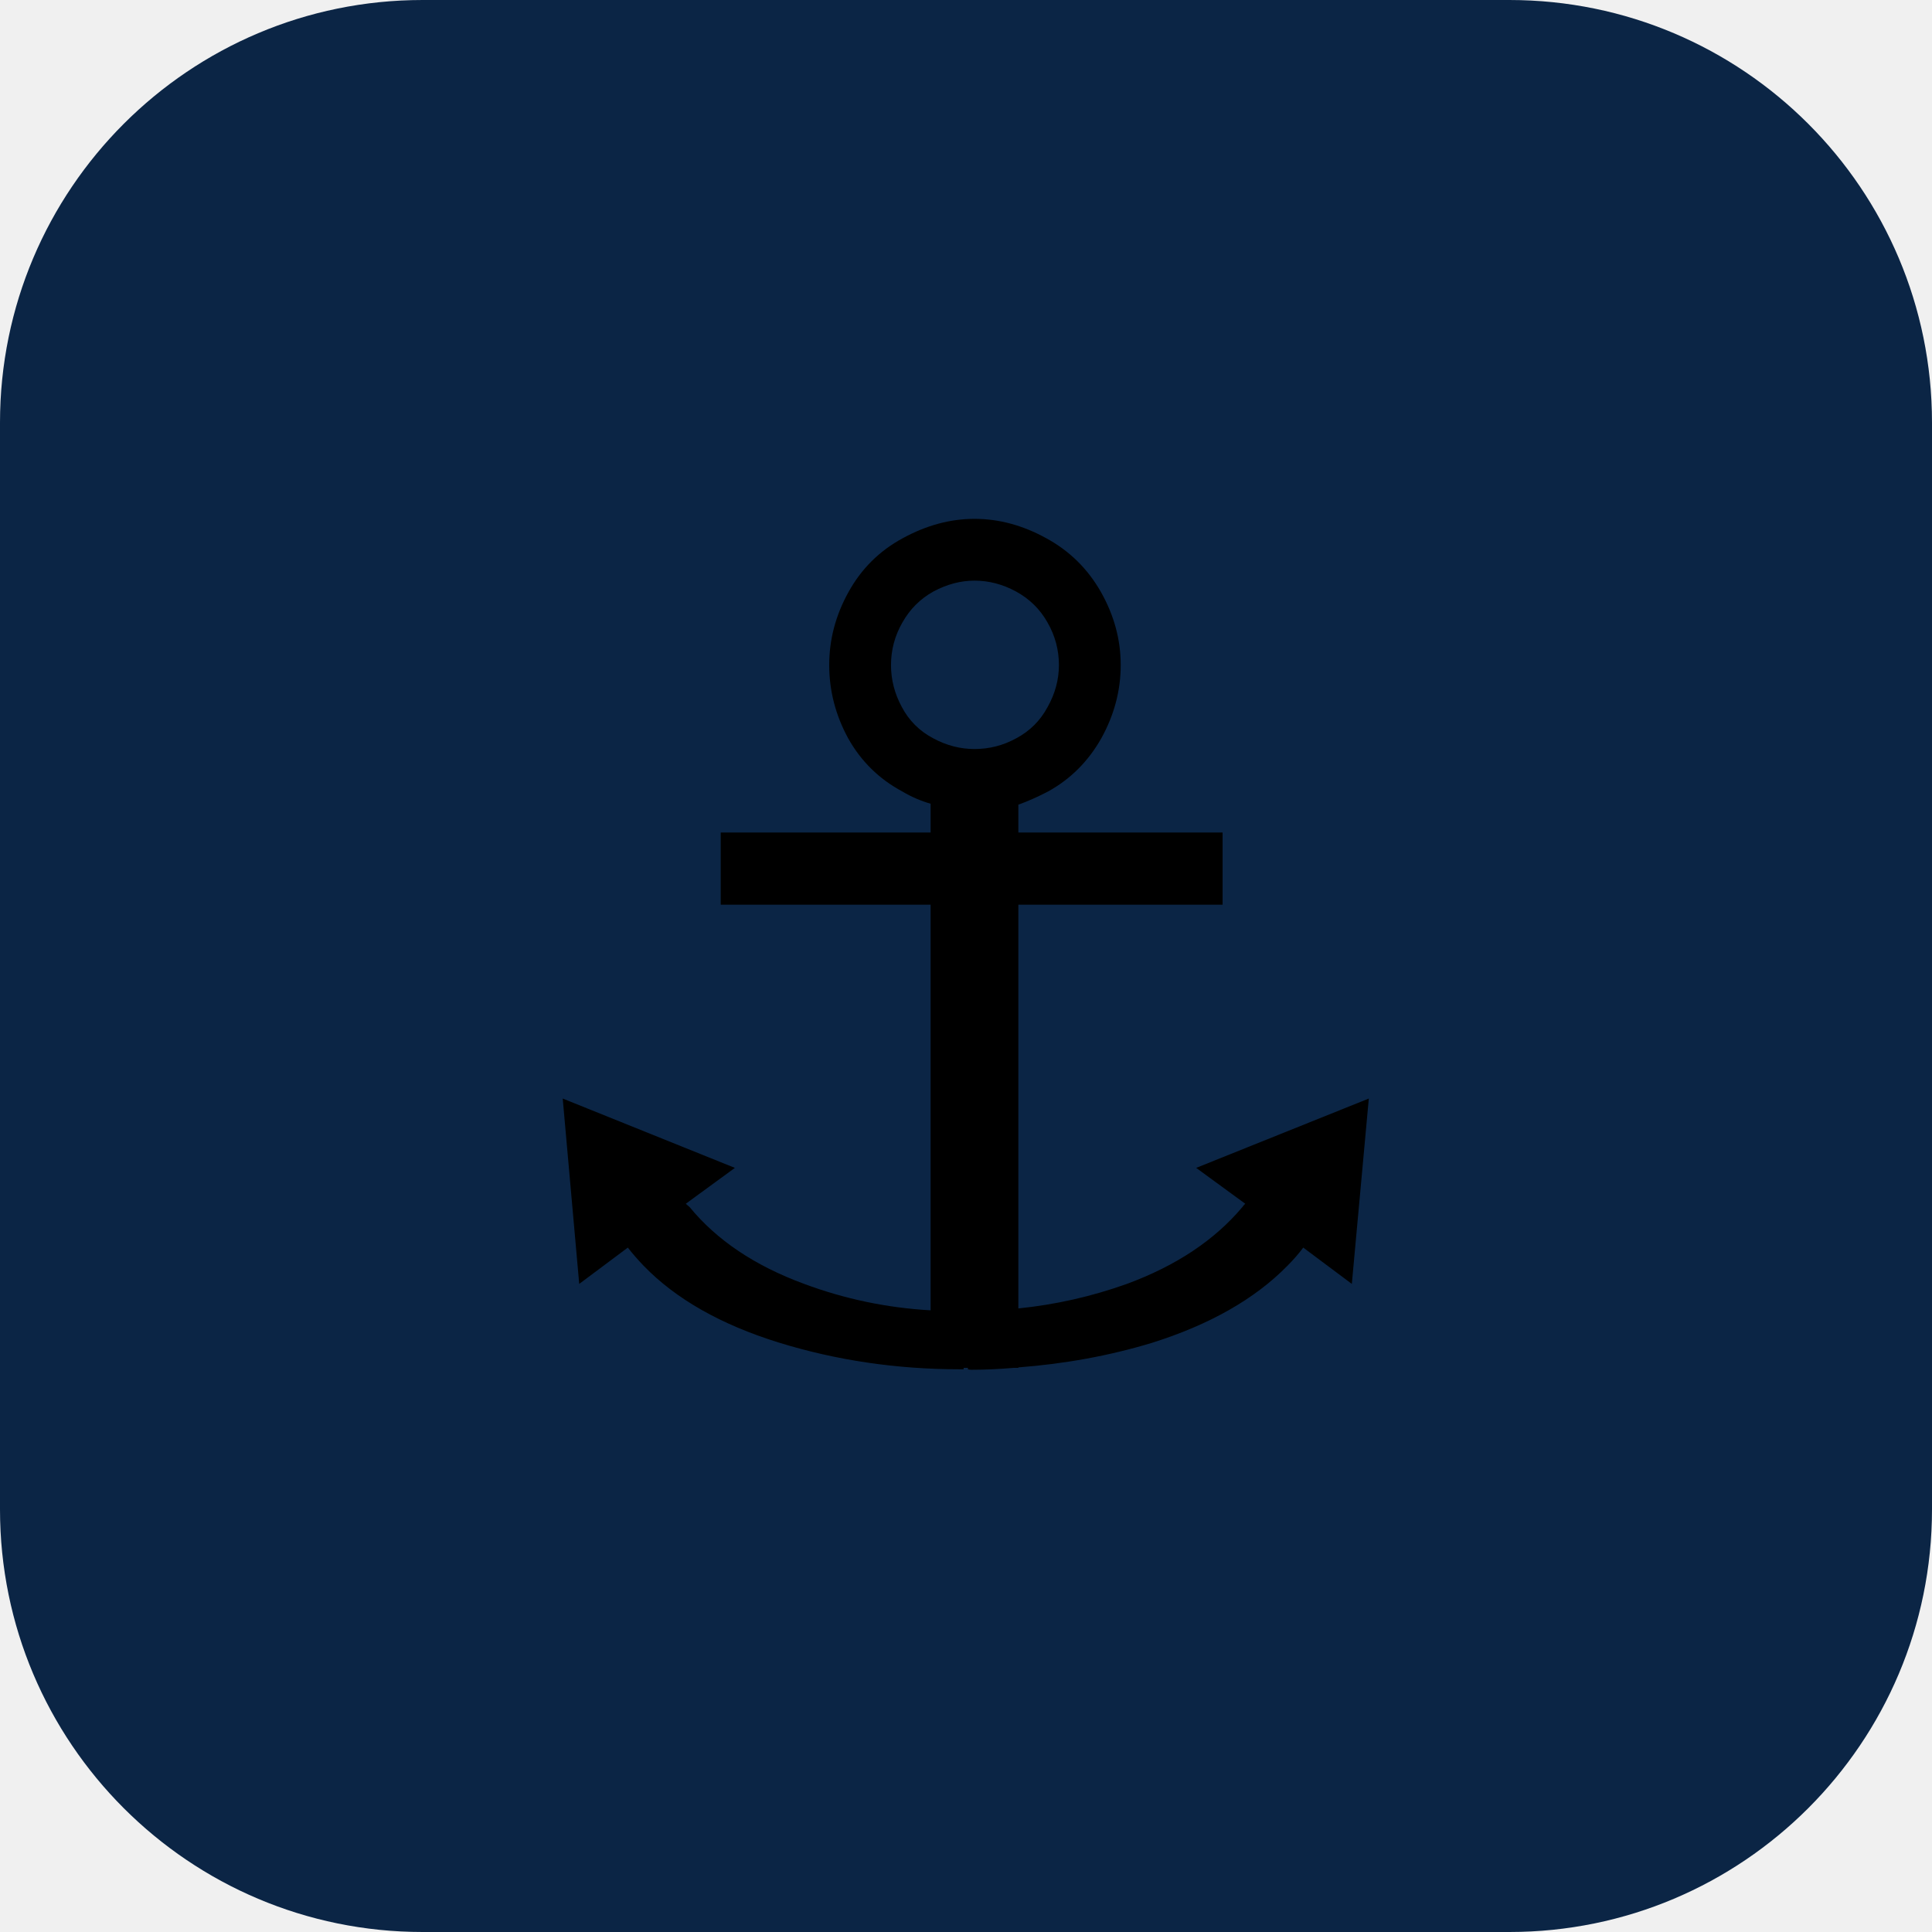
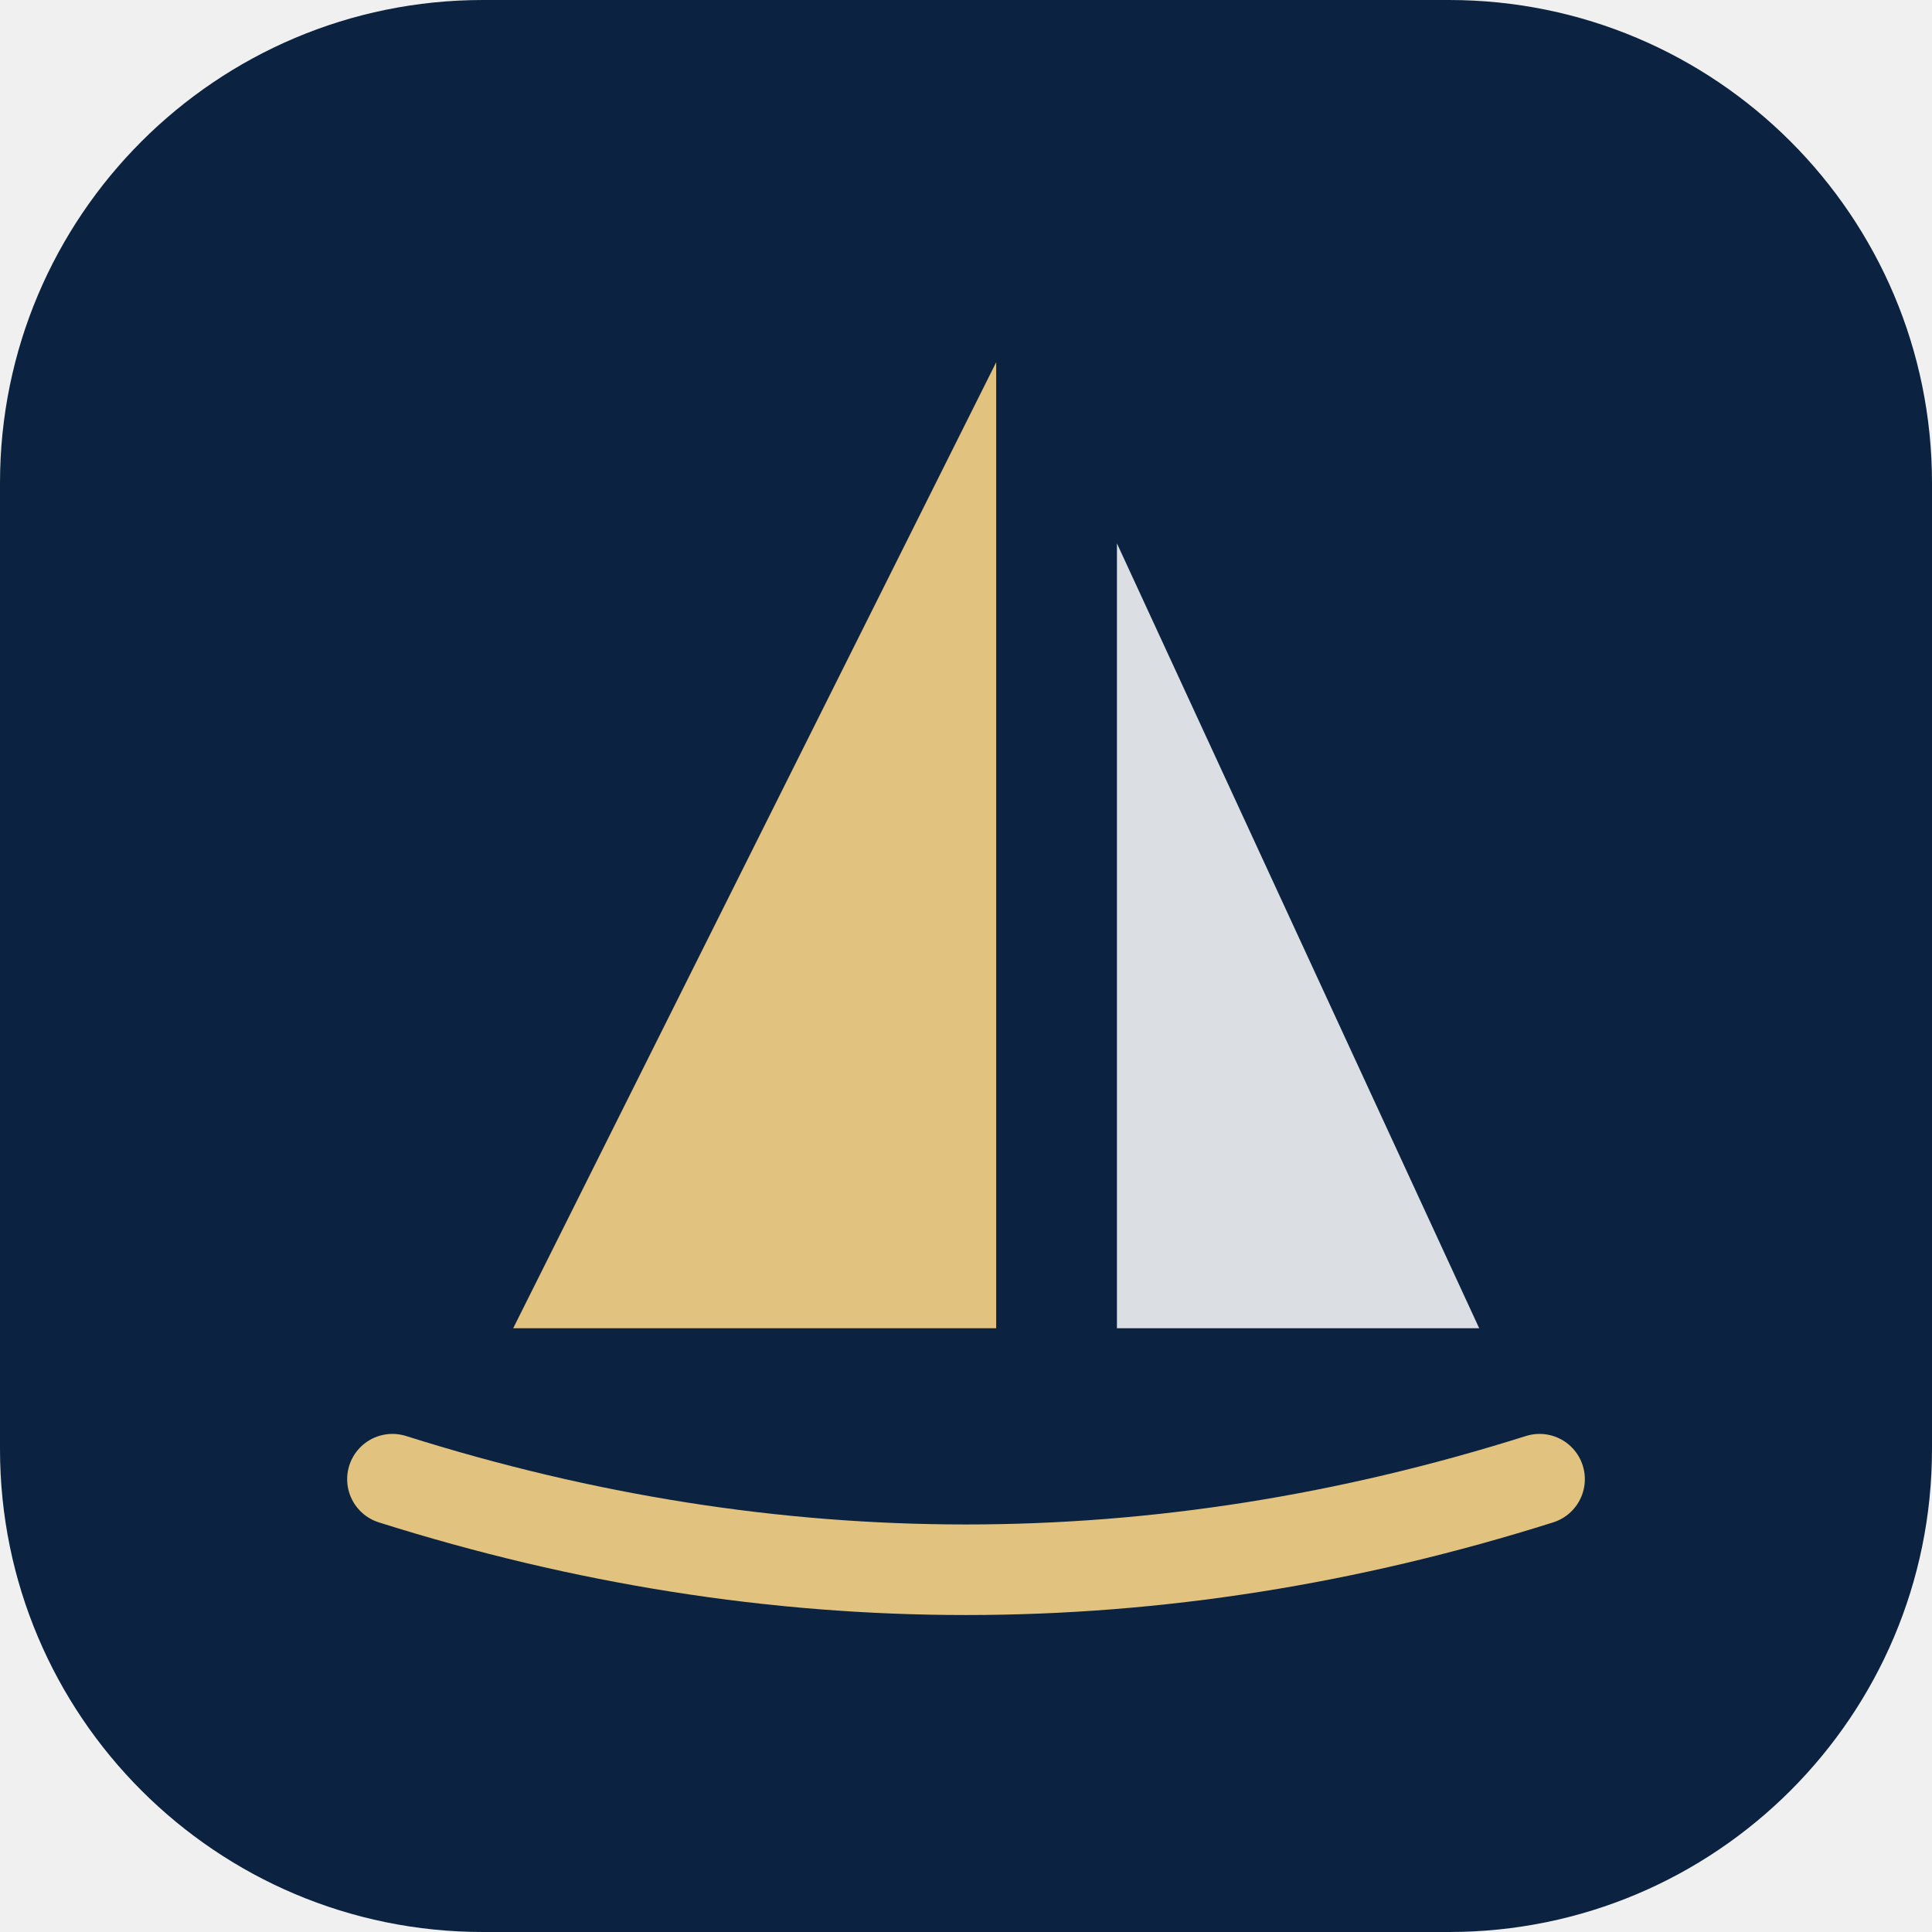
<svg xmlns="http://www.w3.org/2000/svg" viewBox="0 0 64 64">
-   <rect width="64" height="64" rx="14" fill="#0b2545" />
-   <text x="32" y="45" font-size="38" text-anchor="middle">⚓</text>
+   <rect width="64" height="64" rx="16" fill="#0b2340" />
+   <path d="M33 12 V44 H17 Z" fill="#e2c27f" />
+   <path d="M37 18 V44 H49 Z" fill="#fff" fill-opacity=".85" />
+   <path d="M13 49 Q32 55 51 49" fill="none" stroke="#e2c27f" stroke-width="3" stroke-linecap="round" />
</svg>
